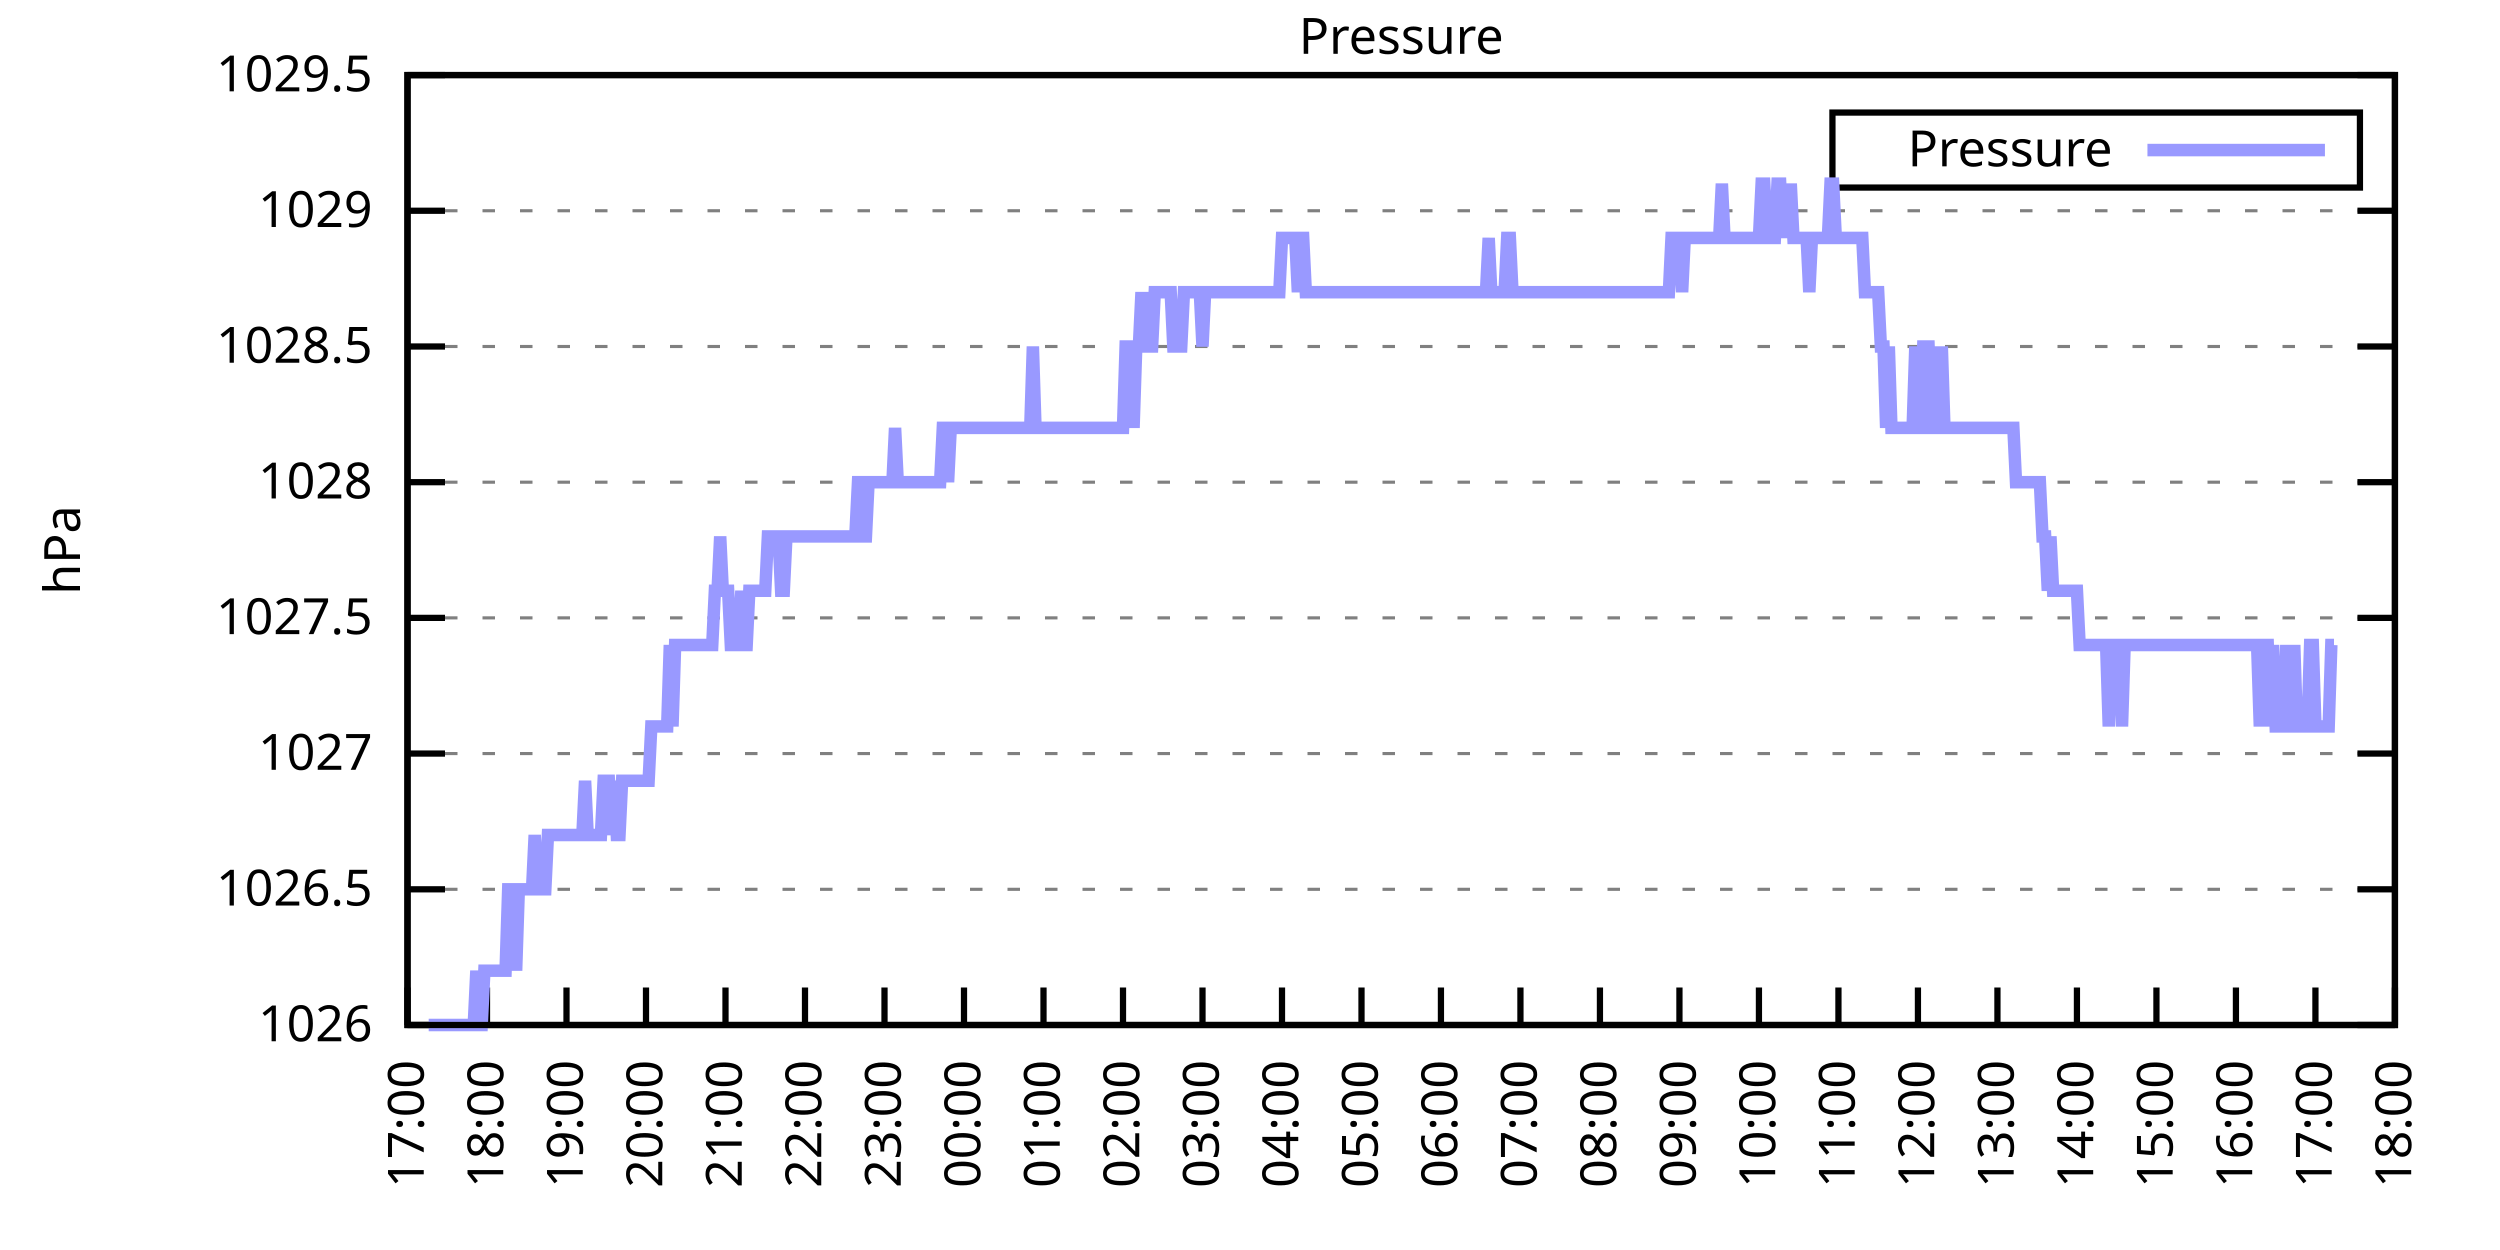
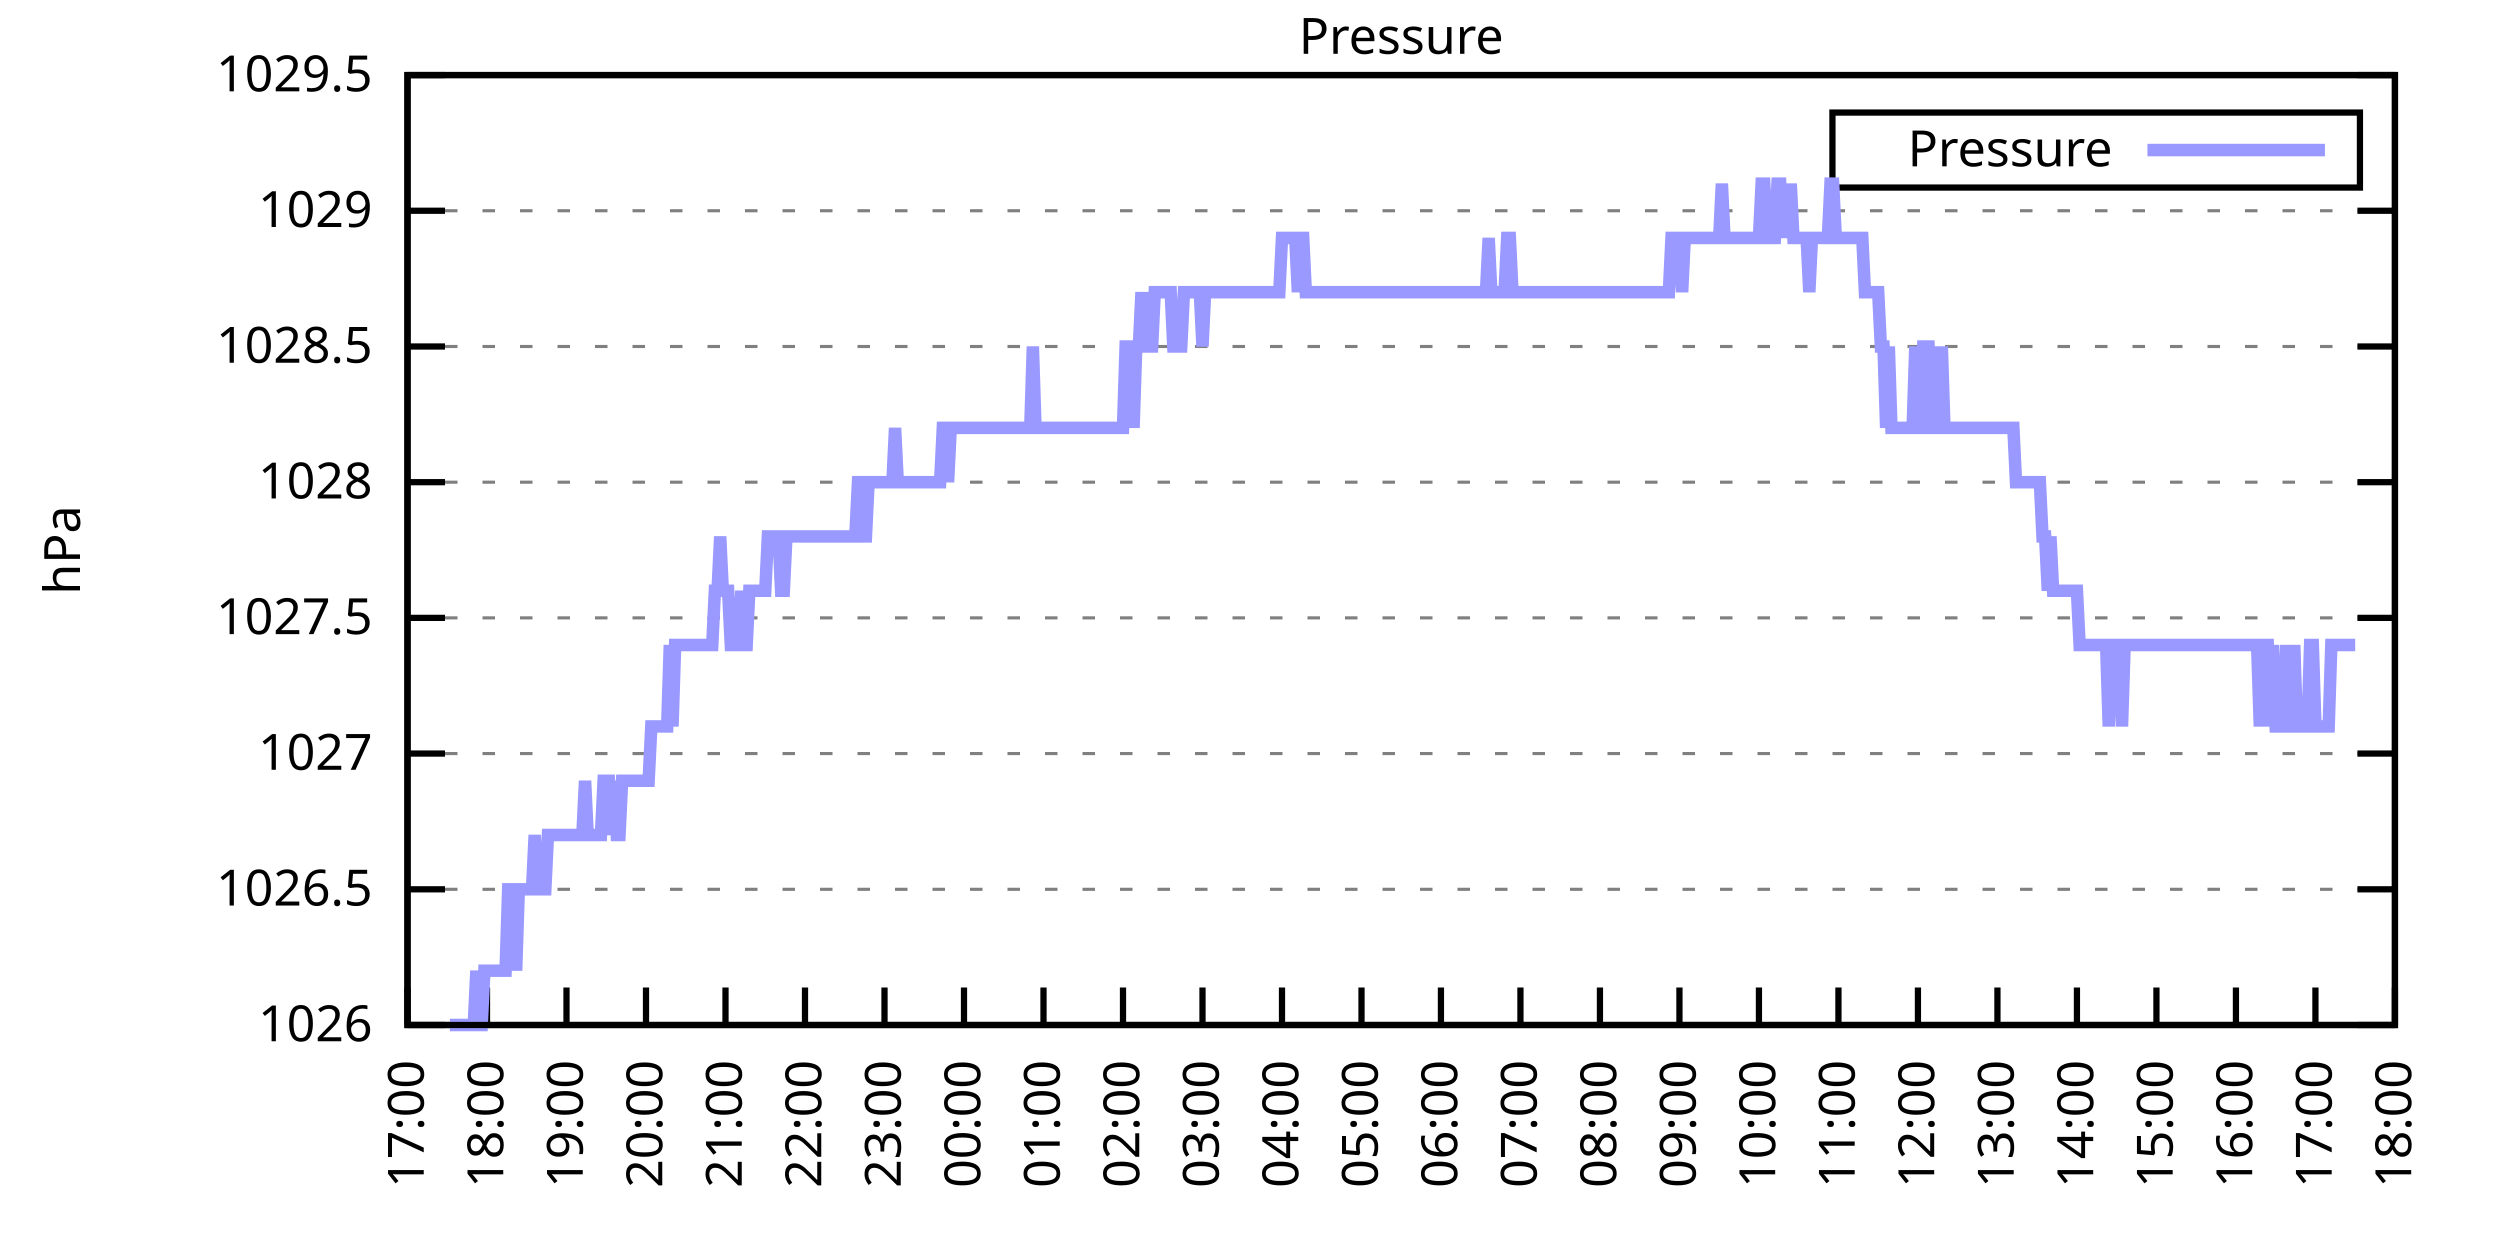
<svg xmlns="http://www.w3.org/2000/svg" xmlns:xlink="http://www.w3.org/1999/xlink" width="400" height="200" viewBox="0 0 400 200">
  <g id="gnuplot_canvas">
    <rect x="0" y="0" width="400" height="200" fill="none" />
    <defs>
      <circle id="gpDot" r="0.5" stroke-width="0.5" stroke="currentColor" />
      <path id="gpPt0" stroke-width="0.333" stroke="currentColor" d="M-1,0 h2 M0,-1 v2" />
      <path id="gpPt1" stroke-width="0.333" stroke="currentColor" d="M-1,-1 L1,1 M1,-1 L-1,1" />
      <path id="gpPt2" stroke-width="0.333" stroke="currentColor" d="M-1,0 L1,0 M0,-1 L0,1 M-1,-1 L1,1 M-1,1 L1,-1" />
      <rect id="gpPt3" stroke-width="0.333" stroke="currentColor" x="-1" y="-1" width="2" height="2" />
      <rect id="gpPt4" stroke-width="0.333" stroke="currentColor" fill="currentColor" x="-1" y="-1" width="2" height="2" />
      <circle id="gpPt5" stroke-width="0.333" stroke="currentColor" cx="0" cy="0" r="1" />
      <use xlink:href="#gpPt5" id="gpPt6" fill="currentColor" stroke="none" />
      <path id="gpPt7" stroke-width="0.333" stroke="currentColor" d="M0,-1.33 L-1.33,0.67 L1.33,0.67 z" />
      <use xlink:href="#gpPt7" id="gpPt8" fill="currentColor" stroke="none" />
      <use xlink:href="#gpPt7" id="gpPt9" stroke="currentColor" transform="rotate(180)" />
      <use xlink:href="#gpPt9" id="gpPt10" fill="currentColor" stroke="none" />
      <use xlink:href="#gpPt3" id="gpPt11" stroke="currentColor" transform="rotate(45)" />
      <use xlink:href="#gpPt11" id="gpPt12" fill="currentColor" stroke="none" />
      <path id="gpPt13" stroke-width="0.333" stroke="currentColor" d="M0,1.330 L1.265,0.411 L0.782,-1.067 L-0.782,-1.076 L-1.265,0.411 z" />
      <use xlink:href="#gpPt13" id="gpPt14" fill="currentColor" stroke="none" />
      <filter id="textbox" filterUnits="objectBoundingBox" x="0" y="0" height="1" width="1">
        <feFlood flood-color="white" flood-opacity="1" result="bgnd" />
        <feComposite in="SourceGraphic" in2="bgnd" operator="atop" />
      </filter>
      <filter id="greybox" filterUnits="objectBoundingBox" x="0" y="0" height="1" width="1">
        <feFlood flood-color="lightgrey" flood-opacity="1" result="grey" />
        <feComposite in="SourceGraphic" in2="grey" operator="atop" />
      </filter>
    </defs>
    <g fill="none" color="white" stroke="currentColor" stroke-width="1.00" stroke-linecap="butt" stroke-linejoin="miter">
</g>
    <g fill="none" color="black" stroke="currentColor" stroke-width="1.00" stroke-linecap="butt" stroke-linejoin="miter">
      <g stroke="none" shape-rendering="crispEdges">
        <polygon fill="rgb(255, 255, 255)" points="65.20,164.00 383.18,164.00 383.18,12.02 65.20,12.02 " />
      </g>
    </g>
    <g fill="none" color="black" stroke="currentColor" stroke-width="1.00" stroke-linecap="butt" stroke-linejoin="miter">
</g>
    <g fill="none" color="black" stroke="black" stroke-width="0.50" stroke-linecap="butt" stroke-linejoin="miter">
</g>
    <g fill="none" color="gray" stroke="currentColor" stroke-width="0.50" stroke-linecap="butt" stroke-linejoin="miter">
      <path stroke="gray" stroke-dasharray="2,4" class="gridline" d="M65.20,164.00 L383.19,164.00  " />
    </g>
    <g fill="none" color="gray" stroke="gray" stroke-width="1.00" stroke-linecap="butt" stroke-linejoin="miter">
</g>
    <g fill="none" color="black" stroke="currentColor" stroke-width="1.00" stroke-linecap="butt" stroke-linejoin="miter">
      <path stroke="black" d="M65.20,164.00 L71.20,164.00 M383.19,164.00 L377.19,164.00  " />
      <g transform="translate(59.60,166.60)" stroke="none" fill="black" font-family="Sans" font-size="8.00" text-anchor="end">
        <text>
          <tspan font-family="Sans"> 1026</tspan>
        </text>
      </g>
    </g>
    <g fill="none" color="black" stroke="currentColor" stroke-width="1.00" stroke-linecap="butt" stroke-linejoin="miter">
</g>
    <g fill="none" color="black" stroke="black" stroke-width="0.50" stroke-linecap="butt" stroke-linejoin="miter">
</g>
    <g fill="none" color="gray" stroke="currentColor" stroke-width="0.50" stroke-linecap="butt" stroke-linejoin="miter">
      <path stroke="gray" stroke-dasharray="2,4" class="gridline" d="M65.20,142.29 L383.19,142.29  " />
    </g>
    <g fill="none" color="gray" stroke="gray" stroke-width="1.00" stroke-linecap="butt" stroke-linejoin="miter">
</g>
    <g fill="none" color="black" stroke="currentColor" stroke-width="1.00" stroke-linecap="butt" stroke-linejoin="miter">
      <path stroke="black" d="M65.20,142.29 L71.20,142.29 M383.19,142.29 L377.19,142.29  " />
      <g transform="translate(59.60,144.89)" stroke="none" fill="black" font-family="Sans" font-size="8.00" text-anchor="end">
        <text>
          <tspan font-family="Sans"> 1026.5</tspan>
        </text>
      </g>
    </g>
    <g fill="none" color="black" stroke="currentColor" stroke-width="1.00" stroke-linecap="butt" stroke-linejoin="miter">
</g>
    <g fill="none" color="black" stroke="black" stroke-width="0.50" stroke-linecap="butt" stroke-linejoin="miter">
</g>
    <g fill="none" color="gray" stroke="currentColor" stroke-width="0.50" stroke-linecap="butt" stroke-linejoin="miter">
      <path stroke="gray" stroke-dasharray="2,4" class="gridline" d="M65.20,120.57 L383.19,120.57  " />
    </g>
    <g fill="none" color="gray" stroke="gray" stroke-width="1.00" stroke-linecap="butt" stroke-linejoin="miter">
</g>
    <g fill="none" color="black" stroke="currentColor" stroke-width="1.00" stroke-linecap="butt" stroke-linejoin="miter">
      <path stroke="black" d="M65.20,120.57 L71.20,120.57 M383.19,120.57 L377.19,120.57  " />
      <g transform="translate(59.60,123.17)" stroke="none" fill="black" font-family="Sans" font-size="8.00" text-anchor="end">
        <text>
          <tspan font-family="Sans"> 1027</tspan>
        </text>
      </g>
    </g>
    <g fill="none" color="black" stroke="currentColor" stroke-width="1.00" stroke-linecap="butt" stroke-linejoin="miter">
</g>
    <g fill="none" color="black" stroke="black" stroke-width="0.50" stroke-linecap="butt" stroke-linejoin="miter">
</g>
    <g fill="none" color="gray" stroke="currentColor" stroke-width="0.50" stroke-linecap="butt" stroke-linejoin="miter">
      <path stroke="gray" stroke-dasharray="2,4" class="gridline" d="M65.20,98.86 L383.19,98.86  " />
    </g>
    <g fill="none" color="gray" stroke="gray" stroke-width="1.00" stroke-linecap="butt" stroke-linejoin="miter">
</g>
    <g fill="none" color="black" stroke="currentColor" stroke-width="1.00" stroke-linecap="butt" stroke-linejoin="miter">
      <path stroke="black" d="M65.20,98.86 L71.20,98.86 M383.19,98.86 L377.19,98.86  " />
      <g transform="translate(59.60,101.46)" stroke="none" fill="black" font-family="Sans" font-size="8.00" text-anchor="end">
        <text>
          <tspan font-family="Sans"> 1027.5</tspan>
        </text>
      </g>
    </g>
    <g fill="none" color="black" stroke="currentColor" stroke-width="1.00" stroke-linecap="butt" stroke-linejoin="miter">
</g>
    <g fill="none" color="black" stroke="black" stroke-width="0.50" stroke-linecap="butt" stroke-linejoin="miter">
</g>
    <g fill="none" color="gray" stroke="currentColor" stroke-width="0.50" stroke-linecap="butt" stroke-linejoin="miter">
      <path stroke="gray" stroke-dasharray="2,4" class="gridline" d="M65.20,77.15 L383.19,77.15  " />
    </g>
    <g fill="none" color="gray" stroke="gray" stroke-width="1.00" stroke-linecap="butt" stroke-linejoin="miter">
</g>
    <g fill="none" color="black" stroke="currentColor" stroke-width="1.00" stroke-linecap="butt" stroke-linejoin="miter">
      <path stroke="black" d="M65.20,77.15 L71.20,77.15 M383.19,77.15 L377.19,77.15  " />
      <g transform="translate(59.60,79.75)" stroke="none" fill="black" font-family="Sans" font-size="8.00" text-anchor="end">
        <text>
          <tspan font-family="Sans"> 1028</tspan>
        </text>
      </g>
    </g>
    <g fill="none" color="black" stroke="currentColor" stroke-width="1.00" stroke-linecap="butt" stroke-linejoin="miter">
</g>
    <g fill="none" color="black" stroke="black" stroke-width="0.50" stroke-linecap="butt" stroke-linejoin="miter">
</g>
    <g fill="none" color="gray" stroke="currentColor" stroke-width="0.50" stroke-linecap="butt" stroke-linejoin="miter">
      <path stroke="gray" stroke-dasharray="2,4" class="gridline" d="M65.20,55.44 L383.19,55.44  " />
    </g>
    <g fill="none" color="gray" stroke="gray" stroke-width="1.00" stroke-linecap="butt" stroke-linejoin="miter">
</g>
    <g fill="none" color="black" stroke="currentColor" stroke-width="1.00" stroke-linecap="butt" stroke-linejoin="miter">
      <path stroke="black" d="M65.20,55.44 L71.20,55.44 M383.19,55.44 L377.19,55.44  " />
      <g transform="translate(59.60,58.04)" stroke="none" fill="black" font-family="Sans" font-size="8.00" text-anchor="end">
        <text>
          <tspan font-family="Sans"> 1028.5</tspan>
        </text>
      </g>
    </g>
    <g fill="none" color="black" stroke="currentColor" stroke-width="1.00" stroke-linecap="butt" stroke-linejoin="miter">
</g>
    <g fill="none" color="black" stroke="black" stroke-width="0.50" stroke-linecap="butt" stroke-linejoin="miter">
</g>
    <g fill="none" color="gray" stroke="currentColor" stroke-width="0.50" stroke-linecap="butt" stroke-linejoin="miter">
      <path stroke="gray" stroke-dasharray="2,4" class="gridline" d="M65.20,33.72 L383.19,33.72  " />
    </g>
    <g fill="none" color="gray" stroke="gray" stroke-width="1.00" stroke-linecap="butt" stroke-linejoin="miter">
</g>
    <g fill="none" color="black" stroke="currentColor" stroke-width="1.00" stroke-linecap="butt" stroke-linejoin="miter">
      <path stroke="black" d="M65.20,33.72 L71.20,33.72 M383.19,33.72 L377.19,33.72  " />
      <g transform="translate(59.60,36.32)" stroke="none" fill="black" font-family="Sans" font-size="8.00" text-anchor="end">
        <text>
          <tspan font-family="Sans"> 1029</tspan>
        </text>
      </g>
    </g>
    <g fill="none" color="black" stroke="currentColor" stroke-width="1.00" stroke-linecap="butt" stroke-linejoin="miter">
</g>
    <g fill="none" color="black" stroke="black" stroke-width="0.50" stroke-linecap="butt" stroke-linejoin="miter">
</g>
    <g fill="none" color="gray" stroke="currentColor" stroke-width="0.50" stroke-linecap="butt" stroke-linejoin="miter">
      <path stroke="gray" stroke-dasharray="2,4" class="gridline" d="M65.20,12.01 L383.19,12.01  " />
    </g>
    <g fill="none" color="gray" stroke="gray" stroke-width="1.00" stroke-linecap="butt" stroke-linejoin="miter">
</g>
    <g fill="none" color="black" stroke="currentColor" stroke-width="1.00" stroke-linecap="butt" stroke-linejoin="miter">
      <path stroke="black" d="M65.20,12.01 L71.20,12.01 M383.19,12.01 L377.19,12.01  " />
      <g transform="translate(59.60,14.61)" stroke="none" fill="black" font-family="Sans" font-size="8.00" text-anchor="end">
        <text>
          <tspan font-family="Sans"> 1029.5</tspan>
        </text>
      </g>
    </g>
    <g fill="none" color="black" stroke="currentColor" stroke-width="1.00" stroke-linecap="butt" stroke-linejoin="miter">
      <path stroke="black" d="M65.20,164.00 L65.20,158.00  " />
      <g transform="translate(67.80,169.60) rotate(270.00)" stroke="none" fill="black" font-family="Sans" font-size="8.00" text-anchor="end">
        <text>
          <tspan font-family="Sans">17:00</tspan>
        </text>
      </g>
    </g>
    <g fill="none" color="black" stroke="currentColor" stroke-width="1.00" stroke-linecap="butt" stroke-linejoin="miter">
      <path stroke="black" d="M77.92,164.00 L77.92,158.00  " />
      <g transform="translate(80.52,169.60) rotate(270.00)" stroke="none" fill="black" font-family="Sans" font-size="8.00" text-anchor="end">
        <text>
          <tspan font-family="Sans">18:00</tspan>
        </text>
      </g>
    </g>
    <g fill="none" color="black" stroke="currentColor" stroke-width="1.00" stroke-linecap="butt" stroke-linejoin="miter">
      <path stroke="black" d="M90.64,164.00 L90.64,158.00  " />
      <g transform="translate(93.24,169.60) rotate(270.00)" stroke="none" fill="black" font-family="Sans" font-size="8.00" text-anchor="end">
        <text>
          <tspan font-family="Sans">19:00</tspan>
        </text>
      </g>
    </g>
    <g fill="none" color="black" stroke="currentColor" stroke-width="1.00" stroke-linecap="butt" stroke-linejoin="miter">
      <path stroke="black" d="M103.36,164.00 L103.36,158.00  " />
      <g transform="translate(105.96,169.60) rotate(270.00)" stroke="none" fill="black" font-family="Sans" font-size="8.00" text-anchor="end">
        <text>
          <tspan font-family="Sans">20:00</tspan>
        </text>
      </g>
    </g>
    <g fill="none" color="black" stroke="currentColor" stroke-width="1.00" stroke-linecap="butt" stroke-linejoin="miter">
      <path stroke="black" d="M116.08,164.00 L116.08,158.00  " />
      <g transform="translate(118.68,169.60) rotate(270.00)" stroke="none" fill="black" font-family="Sans" font-size="8.00" text-anchor="end">
        <text>
          <tspan font-family="Sans">21:00</tspan>
        </text>
      </g>
    </g>
    <g fill="none" color="black" stroke="currentColor" stroke-width="1.00" stroke-linecap="butt" stroke-linejoin="miter">
      <path stroke="black" d="M128.80,164.00 L128.80,158.00  " />
      <g transform="translate(131.40,169.60) rotate(270.00)" stroke="none" fill="black" font-family="Sans" font-size="8.00" text-anchor="end">
        <text>
          <tspan font-family="Sans">22:00</tspan>
        </text>
      </g>
    </g>
    <g fill="none" color="black" stroke="currentColor" stroke-width="1.00" stroke-linecap="butt" stroke-linejoin="miter">
      <path stroke="black" d="M141.52,164.00 L141.52,158.00  " />
      <g transform="translate(144.12,169.60) rotate(270.00)" stroke="none" fill="black" font-family="Sans" font-size="8.00" text-anchor="end">
        <text>
          <tspan font-family="Sans">23:00</tspan>
        </text>
      </g>
    </g>
    <g fill="none" color="black" stroke="currentColor" stroke-width="1.00" stroke-linecap="butt" stroke-linejoin="miter">
      <path stroke="black" d="M154.24,164.00 L154.24,158.00  " />
      <g transform="translate(156.84,169.60) rotate(270.00)" stroke="none" fill="black" font-family="Sans" font-size="8.00" text-anchor="end">
        <text>
          <tspan font-family="Sans">00:00</tspan>
        </text>
      </g>
    </g>
    <g fill="none" color="black" stroke="currentColor" stroke-width="1.00" stroke-linecap="butt" stroke-linejoin="miter">
      <path stroke="black" d="M166.96,164.00 L166.96,158.00  " />
      <g transform="translate(169.56,169.60) rotate(270.00)" stroke="none" fill="black" font-family="Sans" font-size="8.00" text-anchor="end">
        <text>
          <tspan font-family="Sans">01:00</tspan>
        </text>
      </g>
    </g>
    <g fill="none" color="black" stroke="currentColor" stroke-width="1.00" stroke-linecap="butt" stroke-linejoin="miter">
      <path stroke="black" d="M179.68,164.00 L179.68,158.00  " />
      <g transform="translate(182.28,169.60) rotate(270.00)" stroke="none" fill="black" font-family="Sans" font-size="8.00" text-anchor="end">
        <text>
          <tspan font-family="Sans">02:00</tspan>
        </text>
      </g>
    </g>
    <g fill="none" color="black" stroke="currentColor" stroke-width="1.00" stroke-linecap="butt" stroke-linejoin="miter">
      <path stroke="black" d="M192.40,164.00 L192.40,158.00  " />
      <g transform="translate(195.00,169.60) rotate(270.00)" stroke="none" fill="black" font-family="Sans" font-size="8.00" text-anchor="end">
        <text>
          <tspan font-family="Sans">03:00</tspan>
        </text>
      </g>
    </g>
    <g fill="none" color="black" stroke="currentColor" stroke-width="1.00" stroke-linecap="butt" stroke-linejoin="miter">
      <path stroke="black" d="M205.12,164.00 L205.12,158.00  " />
      <g transform="translate(207.72,169.60) rotate(270.00)" stroke="none" fill="black" font-family="Sans" font-size="8.00" text-anchor="end">
        <text>
          <tspan font-family="Sans">04:00</tspan>
        </text>
      </g>
    </g>
    <g fill="none" color="black" stroke="currentColor" stroke-width="1.00" stroke-linecap="butt" stroke-linejoin="miter">
      <path stroke="black" d="M217.84,164.00 L217.84,158.00  " />
      <g transform="translate(220.44,169.60) rotate(270.00)" stroke="none" fill="black" font-family="Sans" font-size="8.00" text-anchor="end">
        <text>
          <tspan font-family="Sans">05:00</tspan>
        </text>
      </g>
    </g>
    <g fill="none" color="black" stroke="currentColor" stroke-width="1.00" stroke-linecap="butt" stroke-linejoin="miter">
      <path stroke="black" d="M230.55,164.00 L230.55,158.00  " />
      <g transform="translate(233.15,169.60) rotate(270.00)" stroke="none" fill="black" font-family="Sans" font-size="8.00" text-anchor="end">
        <text>
          <tspan font-family="Sans">06:00</tspan>
        </text>
      </g>
    </g>
    <g fill="none" color="black" stroke="currentColor" stroke-width="1.00" stroke-linecap="butt" stroke-linejoin="miter">
      <path stroke="black" d="M243.27,164.00 L243.27,158.00  " />
      <g transform="translate(245.87,169.60) rotate(270.00)" stroke="none" fill="black" font-family="Sans" font-size="8.00" text-anchor="end">
        <text>
          <tspan font-family="Sans">07:00</tspan>
        </text>
      </g>
    </g>
    <g fill="none" color="black" stroke="currentColor" stroke-width="1.00" stroke-linecap="butt" stroke-linejoin="miter">
      <path stroke="black" d="M255.99,164.00 L255.99,158.00  " />
      <g transform="translate(258.59,169.60) rotate(270.00)" stroke="none" fill="black" font-family="Sans" font-size="8.00" text-anchor="end">
        <text>
          <tspan font-family="Sans">08:00</tspan>
        </text>
      </g>
    </g>
    <g fill="none" color="black" stroke="currentColor" stroke-width="1.00" stroke-linecap="butt" stroke-linejoin="miter">
      <path stroke="black" d="M268.71,164.00 L268.71,158.00  " />
      <g transform="translate(271.31,169.60) rotate(270.00)" stroke="none" fill="black" font-family="Sans" font-size="8.00" text-anchor="end">
        <text>
          <tspan font-family="Sans">09:00</tspan>
        </text>
      </g>
    </g>
    <g fill="none" color="black" stroke="currentColor" stroke-width="1.00" stroke-linecap="butt" stroke-linejoin="miter">
      <path stroke="black" d="M281.43,164.00 L281.43,158.00  " />
      <g transform="translate(284.03,169.60) rotate(270.00)" stroke="none" fill="black" font-family="Sans" font-size="8.00" text-anchor="end">
        <text>
          <tspan font-family="Sans">10:00</tspan>
        </text>
      </g>
    </g>
    <g fill="none" color="black" stroke="currentColor" stroke-width="1.00" stroke-linecap="butt" stroke-linejoin="miter">
      <path stroke="black" d="M294.15,164.00 L294.15,158.00  " />
      <g transform="translate(296.75,169.60) rotate(270.00)" stroke="none" fill="black" font-family="Sans" font-size="8.00" text-anchor="end">
        <text>
          <tspan font-family="Sans">11:00</tspan>
        </text>
      </g>
    </g>
    <g fill="none" color="black" stroke="currentColor" stroke-width="1.00" stroke-linecap="butt" stroke-linejoin="miter">
      <path stroke="black" d="M306.87,164.00 L306.87,158.00  " />
      <g transform="translate(309.47,169.60) rotate(270.00)" stroke="none" fill="black" font-family="Sans" font-size="8.00" text-anchor="end">
        <text>
          <tspan font-family="Sans">12:00</tspan>
        </text>
      </g>
    </g>
    <g fill="none" color="black" stroke="currentColor" stroke-width="1.00" stroke-linecap="butt" stroke-linejoin="miter">
      <path stroke="black" d="M319.59,164.00 L319.59,158.00  " />
      <g transform="translate(322.19,169.60) rotate(270.00)" stroke="none" fill="black" font-family="Sans" font-size="8.00" text-anchor="end">
        <text>
          <tspan font-family="Sans">13:00</tspan>
        </text>
      </g>
    </g>
    <g fill="none" color="black" stroke="currentColor" stroke-width="1.00" stroke-linecap="butt" stroke-linejoin="miter">
      <path stroke="black" d="M332.31,164.00 L332.31,158.00  " />
      <g transform="translate(334.91,169.60) rotate(270.00)" stroke="none" fill="black" font-family="Sans" font-size="8.00" text-anchor="end">
        <text>
          <tspan font-family="Sans">14:00</tspan>
        </text>
      </g>
    </g>
    <g fill="none" color="black" stroke="currentColor" stroke-width="1.00" stroke-linecap="butt" stroke-linejoin="miter">
      <path stroke="black" d="M345.03,164.00 L345.03,158.00  " />
      <g transform="translate(347.63,169.60) rotate(270.00)" stroke="none" fill="black" font-family="Sans" font-size="8.00" text-anchor="end">
        <text>
          <tspan font-family="Sans">15:00</tspan>
        </text>
      </g>
    </g>
    <g fill="none" color="black" stroke="currentColor" stroke-width="1.00" stroke-linecap="butt" stroke-linejoin="miter">
      <path stroke="black" d="M357.75,164.00 L357.75,158.00  " />
      <g transform="translate(360.35,169.60) rotate(270.00)" stroke="none" fill="black" font-family="Sans" font-size="8.00" text-anchor="end">
        <text>
          <tspan font-family="Sans">16:00</tspan>
        </text>
      </g>
    </g>
    <g fill="none" color="black" stroke="currentColor" stroke-width="1.00" stroke-linecap="butt" stroke-linejoin="miter">
      <path stroke="black" d="M370.47,164.00 L370.47,158.00  " />
      <g transform="translate(373.07,169.60) rotate(270.00)" stroke="none" fill="black" font-family="Sans" font-size="8.00" text-anchor="end">
        <text>
          <tspan font-family="Sans">17:00</tspan>
        </text>
      </g>
    </g>
    <g fill="none" color="black" stroke="currentColor" stroke-width="1.00" stroke-linecap="butt" stroke-linejoin="miter">
      <path stroke="black" d="M383.19,164.00 L383.19,158.00  " />
      <g transform="translate(385.79,169.60) rotate(270.00)" stroke="none" fill="black" font-family="Sans" font-size="8.00" text-anchor="end">
        <text>
          <tspan font-family="Sans">18:00</tspan>
        </text>
      </g>
    </g>
    <g fill="none" color="black" stroke="currentColor" stroke-width="1.00" stroke-linecap="butt" stroke-linejoin="miter">
</g>
    <g fill="none" color="black" stroke="currentColor" stroke-width="1.00" stroke-linecap="butt" stroke-linejoin="miter">
      <path stroke="black" d="M65.20,12.01 L65.20,164.00 L383.19,164.00 L383.19,12.01 L65.20,12.01 Z  " />
    </g>
    <g fill="none" color="black" stroke="currentColor" stroke-width="1.00" stroke-linecap="butt" stroke-linejoin="miter">
</g>
    <g fill="none" color="black" stroke="currentColor" stroke-width="1.00" stroke-linecap="butt" stroke-linejoin="miter">
      <path stroke="black" d="M293.19,30.01 L293.19,18.01 L377.59,18.01 L377.59,30.01 L293.19,30.01 Z  " />
    </g>
    <g id="Pressure_plot_1">
      <g fill="none" color="white" stroke="black" stroke-width="2.00" stroke-linecap="butt" stroke-linejoin="miter">
</g>
      <g fill="none" color="black" stroke="currentColor" stroke-width="2.00" stroke-linecap="butt" stroke-linejoin="miter">
        <g transform="translate(337.99,26.61)" stroke="none" fill="black" font-family="Sans" font-size="8.00" text-anchor="end">
          <text>
            <tspan font-family="Sans">Pressure</tspan>
          </text>
        </g>
      </g>
      <g fill="none" color="black" stroke="currentColor" stroke-width="2.00" stroke-linecap="butt" stroke-linejoin="miter">
-         <path stroke="rgb(153, 153, 255)" d="M343.59,24.01 L371.99,24.01 M68.59,164.00 L69.02,164.00 L69.44,164.00 L69.86,164.00 L70.29,164.00 L70.71,164.00   L71.14,164.00 L71.56,164.00 L71.98,164.00 L72.41,164.00 L72.83,164.00 L73.26,164.00 L73.68,164.00 L74.10,164.00   L74.53,164.00 L74.95,164.00 L75.38,164.00 L75.80,164.00 L76.22,155.31 L76.65,164.00 L77.07,164.00 L77.50,155.31   L77.92,155.31 L78.34,155.31 L78.77,155.31 L79.19,155.31 L79.62,155.31 L80.04,155.31 L80.46,155.31 L80.89,155.31   L81.31,142.29 L81.74,142.29 L82.16,142.29 L82.58,155.31 L83.01,142.29 L83.43,142.29 L83.86,142.29 L84.28,142.29   L84.70,142.29 L85.13,142.29 L85.55,133.60 L85.98,142.29 L86.40,142.29 L86.82,142.29 L87.25,142.29 L87.67,133.60   L88.10,133.60 L88.52,133.60 L88.94,133.60 L89.37,133.60 L89.79,133.60 L90.22,133.60 L90.64,133.60 L91.06,133.60   L91.49,133.60 L91.91,133.60 L92.34,133.60 L92.76,133.60 L93.18,133.60 L93.61,124.92 L94.03,133.60 L94.46,133.60   L94.88,133.60 L95.30,133.60 L95.73,133.60 L96.15,133.60 L96.58,124.92 L97.00,124.92 L97.42,124.92 L97.85,133.60   L98.27,124.92 L98.69,133.60 L99.12,133.60 L99.54,124.92 L99.97,124.92 L100.39,124.92 L100.81,124.92 L101.24,124.92   L101.66,124.92 L102.09,124.92 L102.51,124.92 L102.93,124.92 L103.36,124.92 L103.78,124.92 L104.21,116.23 L104.63,116.23   L105.05,116.23 L105.48,116.23 L105.90,116.23 L106.33,116.23 L106.75,116.23 L107.17,103.20 L107.60,116.23 L108.02,103.20   L108.45,103.20 L108.87,103.20 L109.29,103.20 L109.72,103.20 L110.14,103.20 L110.57,103.20 L110.99,103.20 L111.41,103.20   L111.84,103.20 L112.26,103.20 L112.69,103.20 L113.11,103.20 L113.53,103.20 L113.96,103.20 L114.38,94.52 L114.81,94.52   L115.23,85.83 L115.65,94.52 L116.08,94.52 L116.50,94.52 L116.93,103.20 L117.35,103.20 L117.77,103.20 L118.20,103.20   L118.62,94.52 L119.05,103.20 L119.47,103.20 L119.89,94.52 L120.32,94.52 L120.74,94.52 L121.17,94.52 L121.59,94.52   L122.01,94.52 L122.44,94.52 L122.86,85.83 L123.29,85.83 L123.71,85.83 L124.13,85.83 L124.56,85.83 L124.98,94.52   L125.41,94.52 L125.83,85.83 L126.25,85.83 L126.68,85.83 L127.10,85.83 L127.53,85.83 L127.95,85.83 L128.37,85.83   L128.80,85.83 L129.22,85.83 L129.65,85.83 L130.07,85.83 L130.49,85.83 L130.92,85.83 L131.34,85.83 L131.77,85.83   L132.19,85.83 L132.61,85.83 L133.04,85.83 L133.46,85.83 L133.89,85.83 L134.31,85.83 L134.73,85.83 L135.16,85.83   L135.58,85.83 L136.01,85.83 L136.43,85.83 L136.85,85.83 L137.28,77.15 L137.70,77.15 L138.13,85.83 L138.55,85.83   L138.97,77.15 L139.40,77.15 L139.82,77.15 L140.25,77.15 L140.67,77.15 L141.09,77.15 L141.52,77.15 L141.94,77.15   L142.37,77.15 L142.79,77.15 L143.21,68.46 L143.64,77.15 L144.06,77.15 L144.49,77.15 L144.91,77.15 L145.33,77.15   L145.76,77.15 L146.18,77.15 L146.61,77.15 L147.03,77.15 L147.45,77.15 L147.88,77.15 L148.30,77.15 L148.73,77.15   L149.15,77.15 L149.57,77.15 L150.00,77.15 L150.42,77.15 L150.85,68.46 L151.27,68.46 L151.69,77.15 L152.12,68.46   L152.54,68.46 L152.97,68.46 L153.39,68.46 L153.81,68.46 L154.24,68.46 L154.66,68.46 L155.09,68.46 L155.51,68.46   L155.93,68.46 L156.36,68.46 L156.78,68.46 L157.21,68.46 L157.63,68.46 L158.05,68.46 L158.48,68.46 L158.90,68.46   L159.33,68.46 L159.75,68.46 L160.17,68.46 L160.60,68.46 L161.02,68.46 L161.44,68.46 L161.87,68.46 L162.29,68.46   L162.72,68.46 L163.14,68.46 L163.56,68.46 L163.99,68.46 L164.41,68.46 L164.84,68.46 L165.26,55.44 L165.68,68.46   L166.11,68.46 L166.53,68.46 L166.96,68.46 L167.38,68.46 L167.80,68.46 L168.23,68.46 L168.65,68.46 L169.08,68.46   L169.50,68.46 L169.92,68.46 L170.35,68.46 L170.77,68.46 L171.20,68.46 L171.62,68.46 L172.04,68.46 L172.47,68.46   L172.89,68.46 L173.32,68.46 L173.74,68.46 L174.16,68.46 L174.59,68.46 L175.01,68.46 L175.44,68.46 L175.86,68.46   L176.28,68.46 L176.71,68.46 L177.13,68.46 L177.56,68.46 L177.98,68.46 L178.40,68.46 L178.83,68.46 L179.25,68.46   L179.68,68.46 L180.10,55.44 L180.52,55.44 L180.95,55.44 L181.37,68.46 L181.80,55.44 L182.22,55.44 L182.64,46.75   L183.07,55.44 L183.49,46.75 L183.92,55.44 L184.34,55.44 L184.76,46.75 L185.19,46.75 L185.61,46.75 L186.04,46.75   L186.46,46.75 L186.88,46.75 L187.31,46.75 L187.73,55.44 L188.16,55.44 L188.58,55.44 L189.00,55.44 L189.43,46.75   L189.85,46.75 L190.28,46.75 L190.70,46.75 L191.12,46.75 L191.55,46.75 L191.97,46.75 L192.40,55.44 L192.82,46.75   L193.24,46.75 L193.67,46.75 L194.09,46.75 L194.52,46.75 L194.94,46.75 L195.36,46.75 L195.79,46.75 L196.21,46.75   L196.64,46.75 L197.06,46.75 L197.48,46.75 L197.91,46.75 L198.33,46.75 L198.76,46.75 L199.18,46.75 L199.60,46.75   L200.03,46.75 L200.45,46.75 L200.88,46.75 L201.30,46.75 L201.72,46.75 L202.15,46.75 L202.57,46.75 L203.00,46.75   L203.42,46.75 L203.84,46.75 L204.27,46.75 L204.69,46.75 L205.12,38.07 L205.54,38.07 L205.96,38.07 L206.39,38.07   L206.81,38.07 L207.24,38.07 L207.66,46.75 L208.08,38.07 L208.51,38.07 L208.93,46.75 L209.36,46.75 L209.78,46.75   L210.20,46.75 L210.63,46.75 L211.05,46.75 L211.48,46.75 L211.90,46.75 L212.32,46.75 L212.75,46.75 L213.17,46.75   L213.60,46.75 L214.02,46.75 L214.44,46.75 L214.87,46.75 L215.29,46.75 L215.72,46.75 L216.14,46.75 L216.56,46.75   L216.99,46.75 L217.41,46.75 L217.84,46.75 L218.26,46.75 L218.68,46.75 L219.11,46.75 L219.53,46.75 L219.96,46.75   L220.38,46.75 L220.80,46.75 L221.23,46.75 L221.65,46.75 L222.08,46.75 L222.50,46.75 L222.92,46.75 L223.35,46.75   L223.77,46.75 L224.20,46.75 L224.62,46.75 L225.04,46.75 L225.47,46.75 L225.89,46.75 L226.31,46.75 L226.74,46.75   L227.16,46.75 L227.59,46.75 L228.01,46.75 L228.43,46.75 L228.86,46.75 L229.28,46.75 L229.71,46.75 L230.13,46.75   L230.55,46.75 L230.98,46.75 L231.40,46.75 L231.83,46.75 L232.25,46.75 L232.67,46.75 L233.10,46.75 L233.52,46.75   L233.95,46.75 L234.37,46.75 L234.79,46.75 L235.22,46.75 L235.64,46.75 L236.07,46.75 L236.49,46.75 L236.91,46.75   L237.34,46.75 L237.76,46.75 L238.19,38.07 L238.61,46.75 L239.03,46.75 L239.46,46.75 L239.88,46.75 L240.31,46.75   L240.73,46.75 L241.15,38.07 L241.58,38.07 L242.00,46.75 L242.43,46.75 L242.85,46.75 L243.27,46.75 L243.70,46.75   L244.12,46.75 L244.55,46.75 L244.97,46.75 L245.39,46.75 L245.82,46.75 L246.24,46.75 L246.67,46.75 L247.09,46.75   L247.51,46.75 L247.94,46.75 L248.36,46.75 L248.79,46.75 L249.21,46.75 L249.63,46.75 L250.06,46.75 L250.48,46.75   L250.91,46.75 L251.33,46.75 L251.75,46.75 L252.18,46.75 L252.60,46.75 L253.03,46.75 L253.45,46.75 L253.87,46.75   L254.30,46.75 L254.72,46.75 L255.15,46.75 L255.57,46.75 L255.99,46.75 L256.42,46.75 L256.84,46.75 L257.27,46.75   L257.69,46.75 L258.11,46.75 L258.54,46.75 L258.96,46.75 L259.39,46.75 L259.81,46.75 L260.23,46.75 L260.66,46.75   L261.08,46.75 L261.51,46.75 L261.93,46.75 L262.35,46.75 L262.78,46.75 L263.20,46.75 L263.63,46.75 L264.05,46.75   L264.47,46.75 L264.90,46.75 L265.32,46.75 L265.75,46.75 L266.17,46.75 L266.59,46.75 L267.02,46.75 L267.44,38.07   L267.87,38.07 L268.29,38.07 L268.71,38.07 L269.14,46.75 L269.56,38.07 L269.99,38.07 L270.41,38.07 L270.83,38.07   L271.26,38.07 L271.68,38.07 L272.11,38.07 L272.53,38.07 L272.95,38.07 L273.38,38.07 L273.80,38.07 L274.23,38.07   L274.65,38.07 L275.07,38.07 L275.50,29.38 L275.92,38.07 L276.35,38.07 L276.77,38.07 L277.19,38.07 L277.62,38.07   L278.04,38.07 L278.47,38.07 L278.89,38.07 L279.31,38.07 L279.74,38.07 L280.16,38.07 L280.59,38.07 L281.01,38.07   L281.43,38.07 L281.86,29.38 L282.28,29.38 L282.71,38.07 L283.13,38.07 L283.55,38.07 L283.98,38.07 L284.40,29.38   L284.83,29.38 L285.25,38.07 L285.67,29.38 L286.10,38.07 L286.52,29.38 L286.95,38.07 L287.37,38.07 L287.79,38.07   L288.22,38.07 L288.64,38.07 L289.06,38.07 L289.49,46.75 L289.91,38.07 L290.34,38.07 L290.76,38.07 L291.18,38.07   L291.61,38.07 L292.03,38.07 L292.46,38.07 L292.88,29.38 L293.30,29.38 L293.73,38.07 L294.15,38.07 L294.58,38.07   L295.00,38.07 L295.42,38.07 L295.85,38.07 L296.27,38.07 L296.70,38.07 L297.12,38.07 L297.54,38.07 L297.97,38.07   L298.39,46.75 L298.82,46.75 L299.24,46.75 L299.66,46.75 L300.09,46.75 L300.51,46.75 L300.94,55.44 L301.36,55.44   L301.78,68.46 L302.21,55.44 L302.63,68.46 L303.06,68.46 L303.48,68.46 L303.90,68.46 L304.33,68.46 L304.75,68.46   L305.18,68.46 L305.60,68.46 L306.02,68.46 L306.45,55.44 L306.87,68.46 L307.30,68.46 L307.72,55.44 L308.14,55.44   L308.57,55.44 L308.99,68.46 L309.42,68.46 L309.84,55.44 L310.26,68.46 L310.69,55.44 L311.11,68.46 L311.54,68.46   L311.96,68.46 L312.38,68.46 L312.81,68.46 L313.23,68.46 L313.66,68.46 L314.08,68.46 L314.50,68.46 L314.93,68.46   L315.35,68.46 L315.78,68.46 L316.20,68.46 L316.62,68.46 L317.05,68.46 L317.47,68.46 L317.90,68.46 L318.32,68.46   L318.74,68.46 L319.17,68.46 L319.59,68.46 L320.02,68.46 L320.44,68.46 L320.86,68.46 L321.29,68.46 L321.71,68.46   L322.14,68.46 L322.56,77.15 L322.98,77.15 L323.41,77.15 L323.83,77.15 L324.26,77.15 L324.68,77.15 L325.10,77.15   L325.53,77.15 L325.95,77.15 L326.38,77.15 L326.80,85.83 L327.22,85.83 L327.65,94.52 L328.07,85.83 L328.50,94.52   L328.92,94.52 L329.34,94.52 L329.77,94.52 L330.19,94.52 L330.62,94.52 L331.04,94.52 L331.46,94.52 L331.89,94.52   L332.31,94.52 L332.74,103.20 L333.16,103.20 L333.58,103.20 L334.01,103.20 L334.43,103.20 L334.86,103.20 L335.28,103.20   L335.70,103.20 L336.13,103.20 L336.55,103.20 L336.98,103.20 L337.40,116.23 L337.82,103.20 L338.25,103.20 L338.67,103.20   L339.10,103.20 L339.52,116.23 L339.94,103.20 L340.37,103.20 L340.79,103.20 L341.22,103.20 L341.64,103.20 L342.06,103.20   L342.49,103.20 L342.91,103.20 L343.34,103.20 L343.76,103.20 L344.18,103.20 L344.61,103.20 L345.03,103.20 L345.46,103.20   L345.88,103.20 L346.30,103.20 L346.73,103.20 L347.15,103.20 L347.58,103.20 L348.00,103.20 L348.42,103.20 L348.85,103.20   L349.27,103.20 L349.70,103.20 L350.12,103.20 L350.54,103.20 L350.97,103.20 L351.39,103.20 L351.81,103.20 L352.24,103.20   L352.66,103.20 L353.09,103.20 L353.51,103.20 L353.93,103.20 L354.36,103.20 L354.78,103.20 L355.21,103.20 L355.63,103.20   L356.05,103.20 L356.48,103.20 L356.90,103.20 L357.33,103.20 L357.75,103.20 L358.17,103.20 L358.60,103.20 L359.02,103.20   L359.45,103.20 L359.87,103.20 L360.29,103.20 L360.72,103.20 L361.14,103.20 L361.57,116.23 L361.99,103.20 L362.41,103.20   L362.84,103.20 L363.26,116.23 L363.69,103.20 L364.11,116.23 L364.53,116.23 L364.96,116.23 L365.38,116.23 L365.81,103.20   L366.23,116.23 L366.65,116.23 L367.08,103.20 L367.50,116.23 L367.93,116.23 L368.35,116.23 L368.77,116.23 L369.20,116.23   L369.62,103.20 L370.05,103.20 L370.47,116.23 L370.89,116.23 L371.32,116.23 L371.74,116.23 L372.17,116.23 L372.59,116.23   L373.01,103.20 L373.44,103.20  " />
+         <path stroke="rgb(153, 153, 255)" d="M343.59,24.01 L371.99,24.01 M71.98,164.00 L72.41,164.00 L72.83,164.00 L73.26,164.00 L73.68,164.00 L74.10,164.00   L74.53,164.00 L74.95,164.00 L75.38,164.00 L75.80,164.00 L76.22,155.31 L76.65,164.00 L77.07,164.00 L77.50,155.31   L77.92,155.31 L78.34,155.31 L78.77,155.31 L79.19,155.31 L79.62,155.31 L80.04,155.31 L80.46,155.31 L80.89,155.31   L81.31,142.29 L81.74,142.29 L82.16,142.29 L82.58,155.31 L83.01,142.29 L83.43,142.29 L83.86,142.29 L84.28,142.29   L84.70,142.29 L85.13,142.29 L85.55,133.60 L85.98,142.29 L86.40,142.29 L86.82,142.29 L87.25,142.29 L87.67,133.60   L88.10,133.60 L88.52,133.60 L88.94,133.60 L89.37,133.60 L89.79,133.60 L90.22,133.60 L90.64,133.60 L91.06,133.60   L91.49,133.60 L91.91,133.60 L92.34,133.60 L92.76,133.60 L93.18,133.60 L93.61,124.92 L94.03,133.60 L94.46,133.60   L94.88,133.60 L95.30,133.60 L95.73,133.60 L96.15,133.60 L96.58,124.92 L97.00,124.92 L97.42,124.92 L97.85,133.60   L98.27,124.92 L98.69,133.60 L99.12,133.60 L99.54,124.92 L99.97,124.92 L100.39,124.92 L100.81,124.92 L101.24,124.92   L101.66,124.92 L102.09,124.92 L102.51,124.92 L102.93,124.92 L103.36,124.92 L103.78,124.92 L104.21,116.23 L104.63,116.23   L105.05,116.23 L105.48,116.23 L105.90,116.23 L106.33,116.23 L106.75,116.23 L107.17,103.20 L107.60,116.23 L108.02,103.20   L108.45,103.20 L108.87,103.20 L109.29,103.20 L109.72,103.20 L110.14,103.20 L110.57,103.20 L110.99,103.20 L111.41,103.20   L111.84,103.20 L112.26,103.20 L112.69,103.20 L113.11,103.20 L113.53,103.20 L113.96,103.20 L114.38,94.52 L114.81,94.52   L115.23,85.83 L115.65,94.52 L116.08,94.52 L116.50,94.52 L116.93,103.20 L117.35,103.20 L117.77,103.20 L118.20,103.20   L118.62,94.52 L119.05,103.20 L119.47,103.20 L119.89,94.52 L120.32,94.52 L120.74,94.52 L121.17,94.52 L121.59,94.52   L122.01,94.52 L122.44,94.52 L122.86,85.83 L123.29,85.83 L123.71,85.83 L124.13,85.83 L124.56,85.83 L124.98,94.52   L125.41,94.52 L125.83,85.83 L126.25,85.83 L126.68,85.83 L127.10,85.83 L127.53,85.83 L127.95,85.83 L128.37,85.83   L128.80,85.83 L129.22,85.83 L129.65,85.83 L130.07,85.83 L130.49,85.83 L130.92,85.83 L131.34,85.83 L131.77,85.83   L132.19,85.83 L132.61,85.83 L133.04,85.83 L133.46,85.83 L133.89,85.83 L134.31,85.83 L134.73,85.83 L135.16,85.83   L135.58,85.83 L136.01,85.83 L136.43,85.83 L136.85,85.83 L137.28,77.15 L137.70,77.15 L138.13,85.83 L138.55,85.83   L138.97,77.15 L139.40,77.15 L139.82,77.15 L140.25,77.15 L140.67,77.15 L141.09,77.15 L141.52,77.15 L141.94,77.15   L142.37,77.15 L142.79,77.15 L143.21,68.46 L143.64,77.15 L144.06,77.15 L144.49,77.15 L144.91,77.15 L145.33,77.15   L145.76,77.15 L146.18,77.15 L146.61,77.15 L147.03,77.15 L147.45,77.15 L147.88,77.15 L148.30,77.15 L148.73,77.15   L149.15,77.15 L149.57,77.15 L150.00,77.15 L150.42,77.15 L150.85,68.46 L151.27,68.46 L151.69,77.15 L152.12,68.46   L152.54,68.46 L152.97,68.46 L153.39,68.46 L153.81,68.46 L154.24,68.46 L154.66,68.46 L155.09,68.46 L155.51,68.46   L155.93,68.46 L156.36,68.46 L156.78,68.46 L157.21,68.46 L157.63,68.46 L158.05,68.46 L158.48,68.46 L158.90,68.46   L159.33,68.46 L159.75,68.46 L160.17,68.46 L160.60,68.46 L161.02,68.46 L161.44,68.46 L161.87,68.46 L162.29,68.46   L162.72,68.46 L163.14,68.46 L163.56,68.46 L163.99,68.46 L164.41,68.46 L164.84,68.46 L165.26,55.44 L165.68,68.46   L166.11,68.46 L166.53,68.46 L166.96,68.46 L167.38,68.46 L167.80,68.46 L168.23,68.46 L168.65,68.46 L169.08,68.46   L169.50,68.46 L169.92,68.46 L170.35,68.46 L170.77,68.46 L171.20,68.46 L171.62,68.46 L172.04,68.46 L172.47,68.46   L172.89,68.46 L173.32,68.46 L173.74,68.46 L174.16,68.46 L174.59,68.46 L175.01,68.46 L175.44,68.46 L175.86,68.46   L176.28,68.46 L176.71,68.46 L177.13,68.46 L177.56,68.46 L177.98,68.46 L178.40,68.46 L178.83,68.46 L179.25,68.46   L179.68,68.46 L180.10,55.44 L180.52,55.44 L180.95,55.44 L181.37,68.46 L181.80,55.44 L182.22,55.44 L182.64,46.75   L183.07,55.44 L183.49,46.75 L183.92,55.44 L184.34,55.44 L184.76,46.75 L185.19,46.75 L185.61,46.75 L186.04,46.75   L186.46,46.75 L186.88,46.75 L187.31,46.75 L187.73,55.44 L188.16,55.44 L188.58,55.44 L189.00,55.44 L189.43,46.75   L189.85,46.75 L190.28,46.75 L190.70,46.75 L191.12,46.75 L191.55,46.75 L191.97,46.75 L192.40,55.44 L192.82,46.75   L193.24,46.75 L193.67,46.75 L194.09,46.75 L194.52,46.75 L194.94,46.75 L195.36,46.75 L195.79,46.75 L196.21,46.75   L196.64,46.75 L197.06,46.75 L197.48,46.75 L197.91,46.75 L198.33,46.75 L198.76,46.75 L199.18,46.75 L199.60,46.75   L200.03,46.75 L200.45,46.75 L200.88,46.75 L201.30,46.75 L201.72,46.75 L202.15,46.75 L202.57,46.75 L203.00,46.75   L203.42,46.75 L203.84,46.75 L204.27,46.75 L204.69,46.75 L205.12,38.07 L205.54,38.07 L205.96,38.07 L206.39,38.07   L206.81,38.07 L207.24,38.07 L207.66,46.75 L208.08,38.07 L208.51,38.07 L208.93,46.75 L209.36,46.75 L209.78,46.75   L210.20,46.75 L210.63,46.75 L211.05,46.75 L211.48,46.75 L211.90,46.75 L212.32,46.75 L212.75,46.75 L213.17,46.75   L213.60,46.75 L214.02,46.75 L214.44,46.75 L214.87,46.75 L215.29,46.75 L215.72,46.75 L216.14,46.75 L216.56,46.75   L216.99,46.75 L217.41,46.75 L217.84,46.75 L218.26,46.75 L218.68,46.75 L219.11,46.75 L219.53,46.75 L219.96,46.75   L220.38,46.75 L220.80,46.75 L221.23,46.75 L221.65,46.75 L222.08,46.75 L222.50,46.75 L222.92,46.75 L223.35,46.75   L223.77,46.75 L224.20,46.75 L224.62,46.75 L225.04,46.75 L225.47,46.75 L225.89,46.75 L226.31,46.75 L226.74,46.75   L227.16,46.75 L227.59,46.75 L228.01,46.75 L228.43,46.75 L228.86,46.75 L229.28,46.75 L229.71,46.75 L230.13,46.75   L230.55,46.75 L230.98,46.75 L231.40,46.75 L231.83,46.75 L232.25,46.75 L232.67,46.75 L233.10,46.75 L233.52,46.75   L233.95,46.75 L234.37,46.75 L234.79,46.75 L235.22,46.75 L235.64,46.75 L236.07,46.75 L236.49,46.75 L236.91,46.75   L237.34,46.75 L237.76,46.75 L238.19,38.07 L238.61,46.75 L239.03,46.75 L239.46,46.75 L239.88,46.75 L240.31,46.75   L240.73,46.75 L241.15,38.07 L241.58,38.07 L242.00,46.75 L242.43,46.75 L242.85,46.75 L243.27,46.75 L243.70,46.75   L244.12,46.75 L244.55,46.75 L244.97,46.75 L245.39,46.75 L245.82,46.75 L246.24,46.75 L246.67,46.75 L247.09,46.75   L247.51,46.75 L247.94,46.75 L248.36,46.75 L248.79,46.75 L249.21,46.75 L249.63,46.75 L250.06,46.75 L250.48,46.75   L250.91,46.75 L251.33,46.75 L251.75,46.75 L252.18,46.75 L252.60,46.75 L253.03,46.75 L253.45,46.75 L253.87,46.75   L254.30,46.75 L254.72,46.75 L255.15,46.75 L255.57,46.75 L255.99,46.75 L256.42,46.75 L256.84,46.75 L257.27,46.75   L257.69,46.75 L258.11,46.75 L258.54,46.75 L258.96,46.75 L259.39,46.75 L259.81,46.75 L260.23,46.75 L260.66,46.75   L261.08,46.75 L261.51,46.75 L261.93,46.75 L262.35,46.75 L262.78,46.75 L263.20,46.75 L263.63,46.75 L264.05,46.75   L264.47,46.75 L264.90,46.75 L265.32,46.75 L265.75,46.75 L266.17,46.75 L266.59,46.75 L267.02,46.75 L267.44,38.07   L267.87,38.07 L268.29,38.07 L268.71,38.07 L269.14,46.75 L269.56,38.07 L269.99,38.07 L270.41,38.07 L270.83,38.07   L271.26,38.07 L271.68,38.07 L272.11,38.07 L272.53,38.07 L272.95,38.07 L273.38,38.07 L273.80,38.07 L274.23,38.07   L274.65,38.07 L275.07,38.07 L275.50,29.38 L275.92,38.07 L276.35,38.07 L276.77,38.07 L277.19,38.07 L277.62,38.07   L278.04,38.07 L278.47,38.07 L278.89,38.07 L279.31,38.07 L279.74,38.07 L280.16,38.07 L280.59,38.07 L281.01,38.07   L281.43,38.07 L281.86,29.38 L282.28,29.38 L282.71,38.07 L283.13,38.07 L283.55,38.07 L283.98,38.07 L284.40,29.38   L284.83,29.38 L285.25,38.07 L285.67,29.38 L286.10,38.07 L286.52,29.38 L286.95,38.07 L287.37,38.07 L287.79,38.07   L288.22,38.07 L288.64,38.07 L289.06,38.07 L289.49,46.75 L289.91,38.07 L290.34,38.07 L290.76,38.07 L291.18,38.07   L291.61,38.07 L292.03,38.07 L292.46,38.07 L292.88,29.38 L293.30,29.38 L293.73,38.07 L294.15,38.07 L294.58,38.07   L295.00,38.07 L295.42,38.07 L295.85,38.07 L296.27,38.07 L296.70,38.07 L297.12,38.07 L297.54,38.07 L297.97,38.07   L298.39,46.75 L298.82,46.75 L299.24,46.75 L299.66,46.75 L300.09,46.75 L300.51,46.75 L300.94,55.44 L301.36,55.44   L301.78,68.46 L302.21,55.44 L302.63,68.46 L303.06,68.46 L303.48,68.46 L303.90,68.46 L304.33,68.46 L304.75,68.46   L305.18,68.46 L305.60,68.46 L306.02,68.46 L306.45,55.44 L306.87,68.46 L307.30,68.46 L307.72,55.44 L308.14,55.44   L308.57,55.44 L308.99,68.46 L309.42,68.46 L309.84,55.44 L310.26,68.46 L310.69,55.44 L311.11,68.46 L311.54,68.46   L311.96,68.46 L312.38,68.46 L312.81,68.46 L313.23,68.46 L313.66,68.46 L314.08,68.46 L314.50,68.46 L314.93,68.46   L315.35,68.46 L315.78,68.46 L316.20,68.46 L316.62,68.46 L317.05,68.46 L317.47,68.46 L317.90,68.46 L318.32,68.46   L318.74,68.46 L319.17,68.46 L319.59,68.46 L320.02,68.46 L320.44,68.46 L320.86,68.46 L321.29,68.46 L321.71,68.46   L322.14,68.46 L322.56,77.15 L322.98,77.15 L323.41,77.15 L323.83,77.15 L324.26,77.15 L324.68,77.15 L325.10,77.15   L325.53,77.15 L325.95,77.15 L326.38,77.15 L326.80,85.83 L327.22,85.83 L327.65,94.52 L328.07,85.83 L328.50,94.52   L328.92,94.52 L329.34,94.52 L329.77,94.52 L330.19,94.52 L330.62,94.52 L331.04,94.52 L331.46,94.52 L331.89,94.52   L332.31,94.52 L332.74,103.20 L333.16,103.20 L333.58,103.20 L334.01,103.20 L334.43,103.20 L334.86,103.20 L335.28,103.20   L335.70,103.20 L336.13,103.20 L336.55,103.20 L336.98,103.20 L337.40,116.23 L337.82,103.20 L338.25,103.20 L338.67,103.20   L339.10,103.20 L339.52,116.23 L339.94,103.20 L340.37,103.20 L340.79,103.20 L341.22,103.20 L341.64,103.20 L342.06,103.20   L342.49,103.20 L342.91,103.20 L343.34,103.20 L343.76,103.20 L344.18,103.20 L344.61,103.20 L345.03,103.20 L345.46,103.20   L345.88,103.20 L346.30,103.20 L346.73,103.20 L347.15,103.20 L347.58,103.20 L348.00,103.20 L348.42,103.20 L348.85,103.20   L349.27,103.20 L349.70,103.20 L350.12,103.20 L350.54,103.20 L350.97,103.20 L351.39,103.20 L351.81,103.20 L352.24,103.20   L352.66,103.20 L353.09,103.20 L353.51,103.20 L353.93,103.20 L354.36,103.20 L354.78,103.20 L355.21,103.20 L355.63,103.20   L356.05,103.20 L356.48,103.20 L356.90,103.20 L357.33,103.20 L357.75,103.20 L358.17,103.20 L358.60,103.20 L359.02,103.20   L359.45,103.20 L359.87,103.20 L360.29,103.20 L360.72,103.20 L361.14,103.20 L361.57,116.23 L361.99,103.20 L362.41,103.20   L362.84,103.20 L363.26,116.23 L363.69,103.20 L364.11,116.23 L364.53,116.23 L364.96,116.23 L365.38,116.23 L365.81,103.20   L366.23,116.23 L366.65,116.23 L367.08,103.20 L367.50,116.23 L367.93,116.23 L368.35,116.23 L368.77,116.23 L369.20,116.23   L369.62,103.20 L370.05,103.20 L370.47,116.23 L370.89,116.23 L371.32,116.23 L371.74,116.23 L372.17,116.23 L372.59,116.23   L373.01,103.20 L373.44,103.20 L373.86,103.20 L374.29,103.20 L374.71,103.20 L375.13,103.20 L375.56,103.20 L375.98,103.20   L376.41,103.20 L376.83,103.20  " />
      </g>
    </g>
    <g fill="none" color="black" stroke="currentColor" stroke-width="2.00" stroke-linecap="butt" stroke-linejoin="miter">
</g>
    <g fill="none" color="black" stroke="black" stroke-width="1.00" stroke-linecap="butt" stroke-linejoin="miter">
</g>
    <g fill="none" color="black" stroke="currentColor" stroke-width="1.00" stroke-linecap="butt" stroke-linejoin="miter">
      <path stroke="black" d="M65.20,12.01 L65.20,164.00 L383.19,164.00 L383.19,12.01 L65.20,12.01 Z  " />
      <g transform="translate(12.80,88.01) rotate(270.00)" stroke="none" fill="black" font-family="Sans" font-size="8.00" text-anchor="middle">
        <text>
          <tspan font-family="Sans">hPa</tspan>
        </text>
      </g>
    </g>
    <g fill="none" color="black" stroke="currentColor" stroke-width="1.00" stroke-linecap="butt" stroke-linejoin="miter">
</g>
    <g fill="none" color="black" stroke="currentColor" stroke-width="1.00" stroke-linecap="butt" stroke-linejoin="miter">
      <g transform="translate(224.19,8.61)" stroke="none" fill="black" font-family="Sans" font-size="8.00" text-anchor="middle">
        <text>
          <tspan font-family="Sans">Pressure</tspan>
        </text>
      </g>
    </g>
    <g fill="none" color="black" stroke="currentColor" stroke-width="1.00" stroke-linecap="butt" stroke-linejoin="miter">
</g>
  </g>
</svg>
